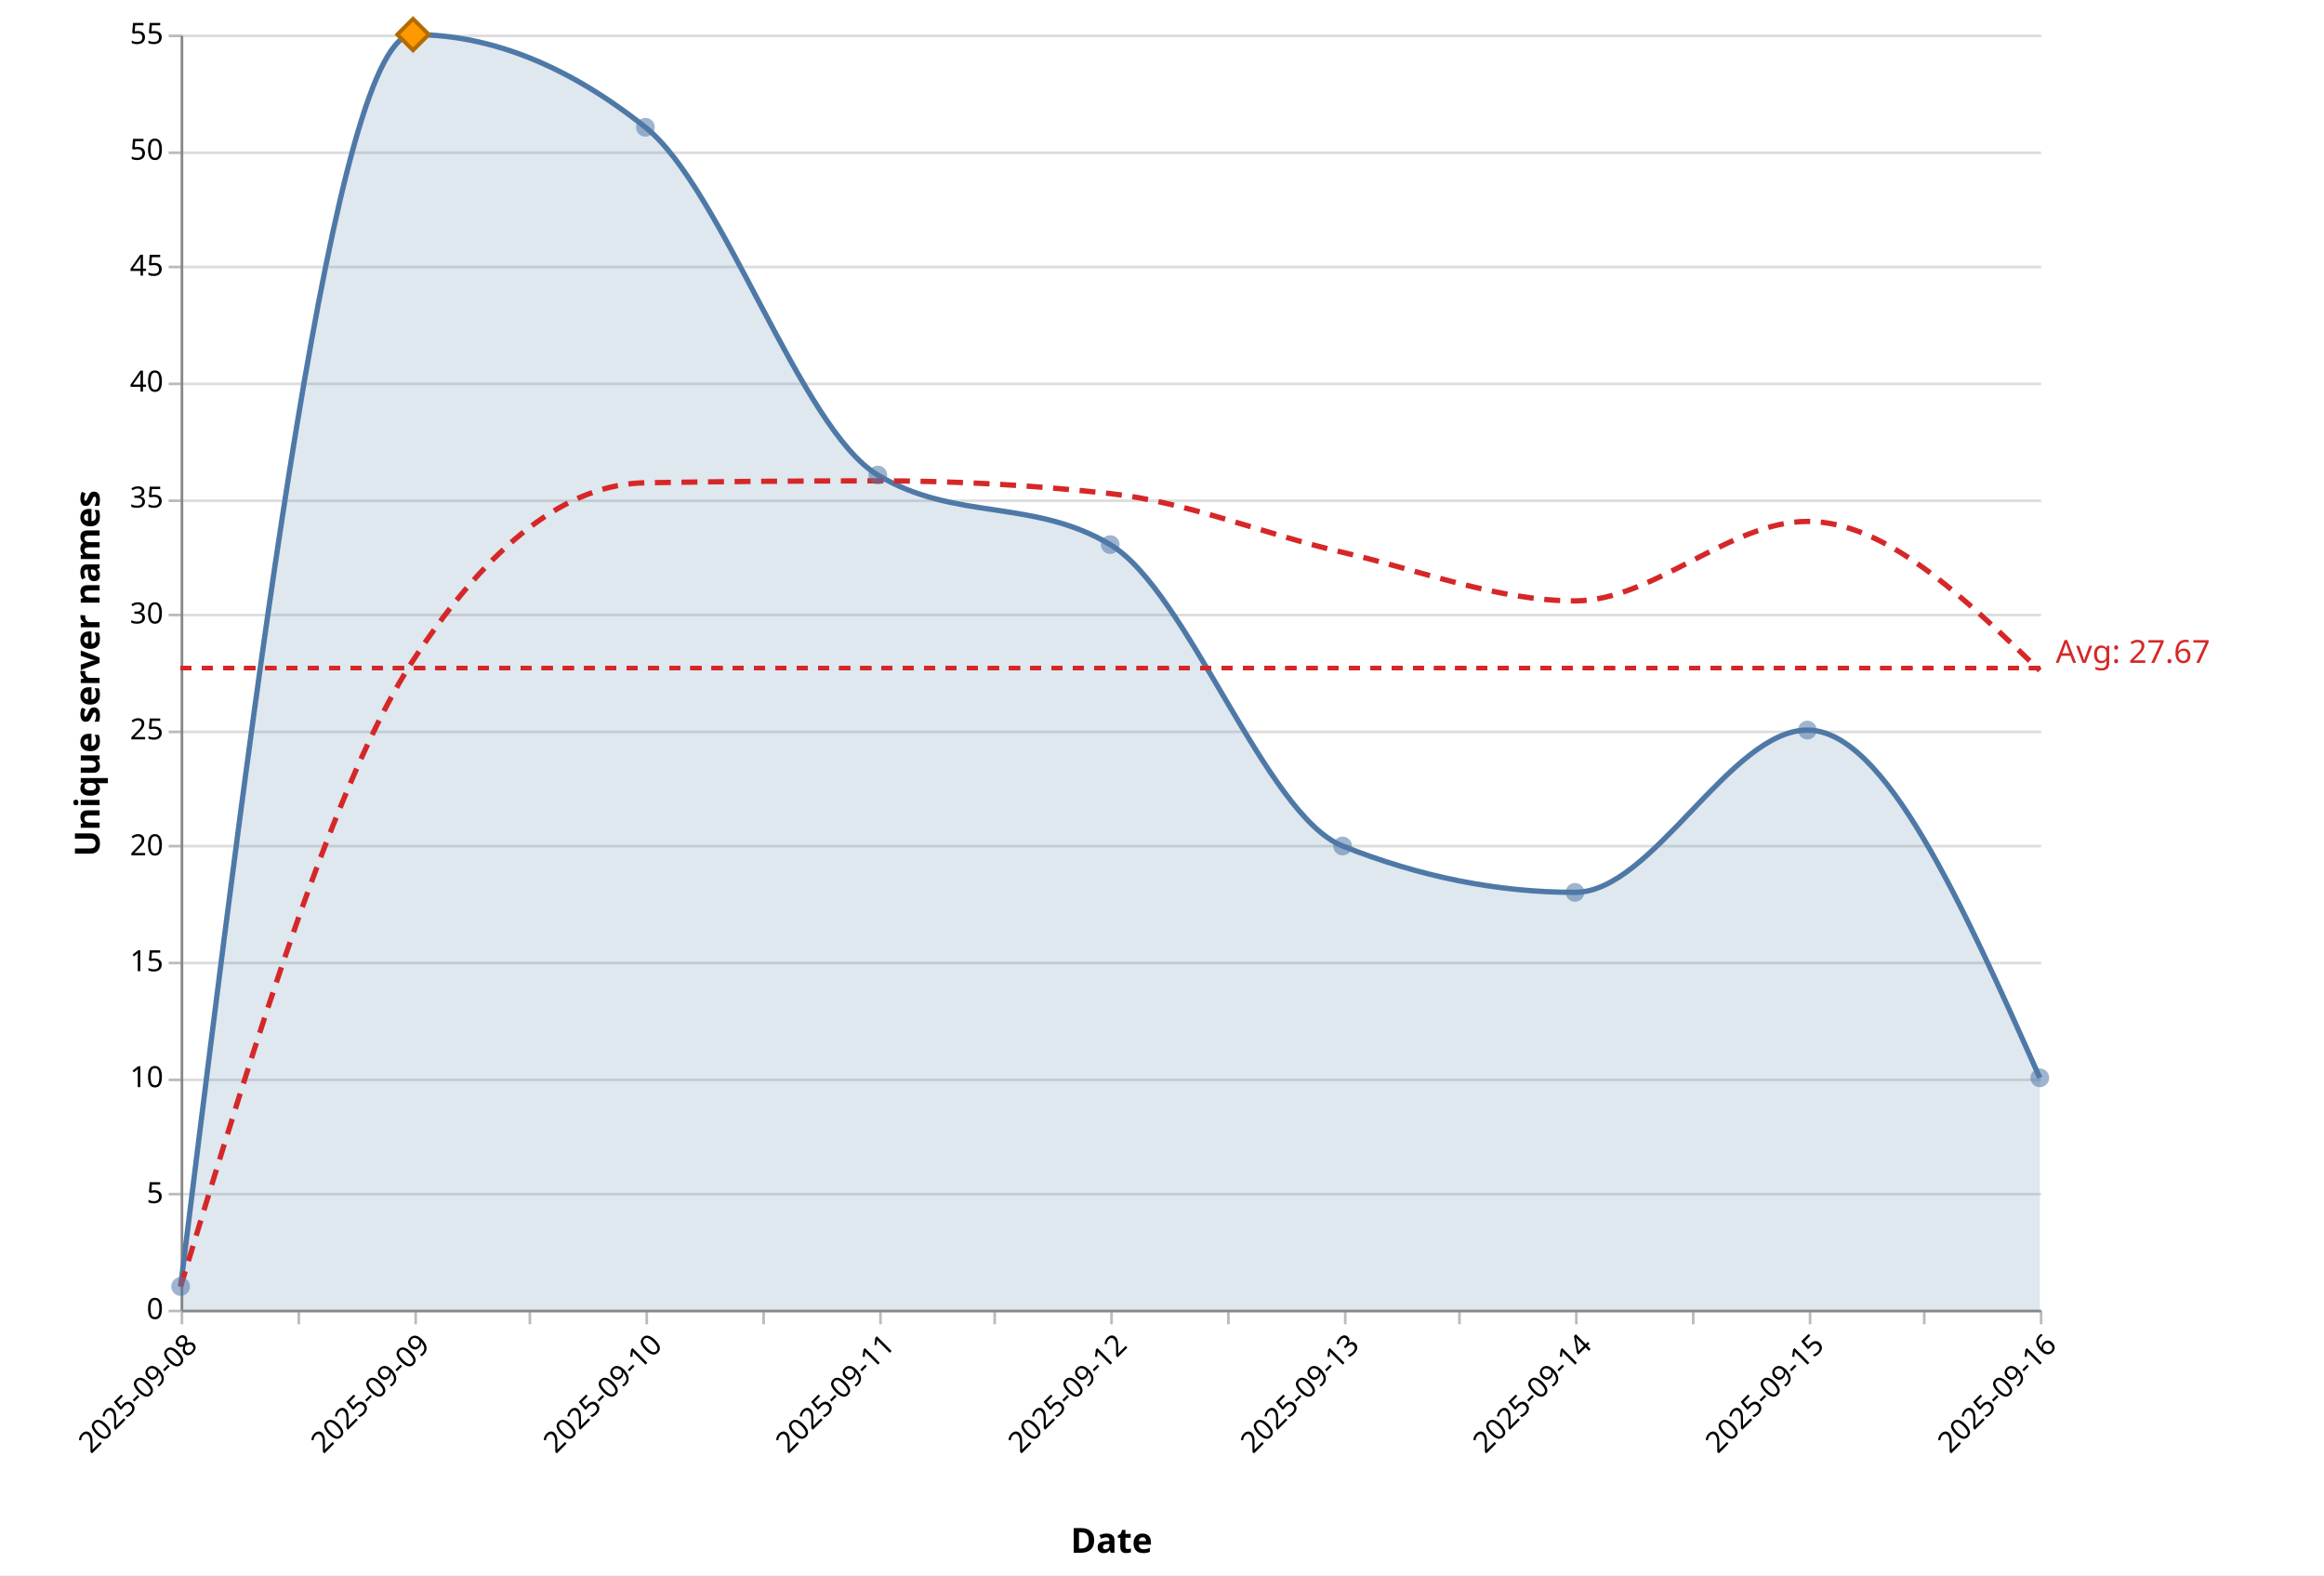
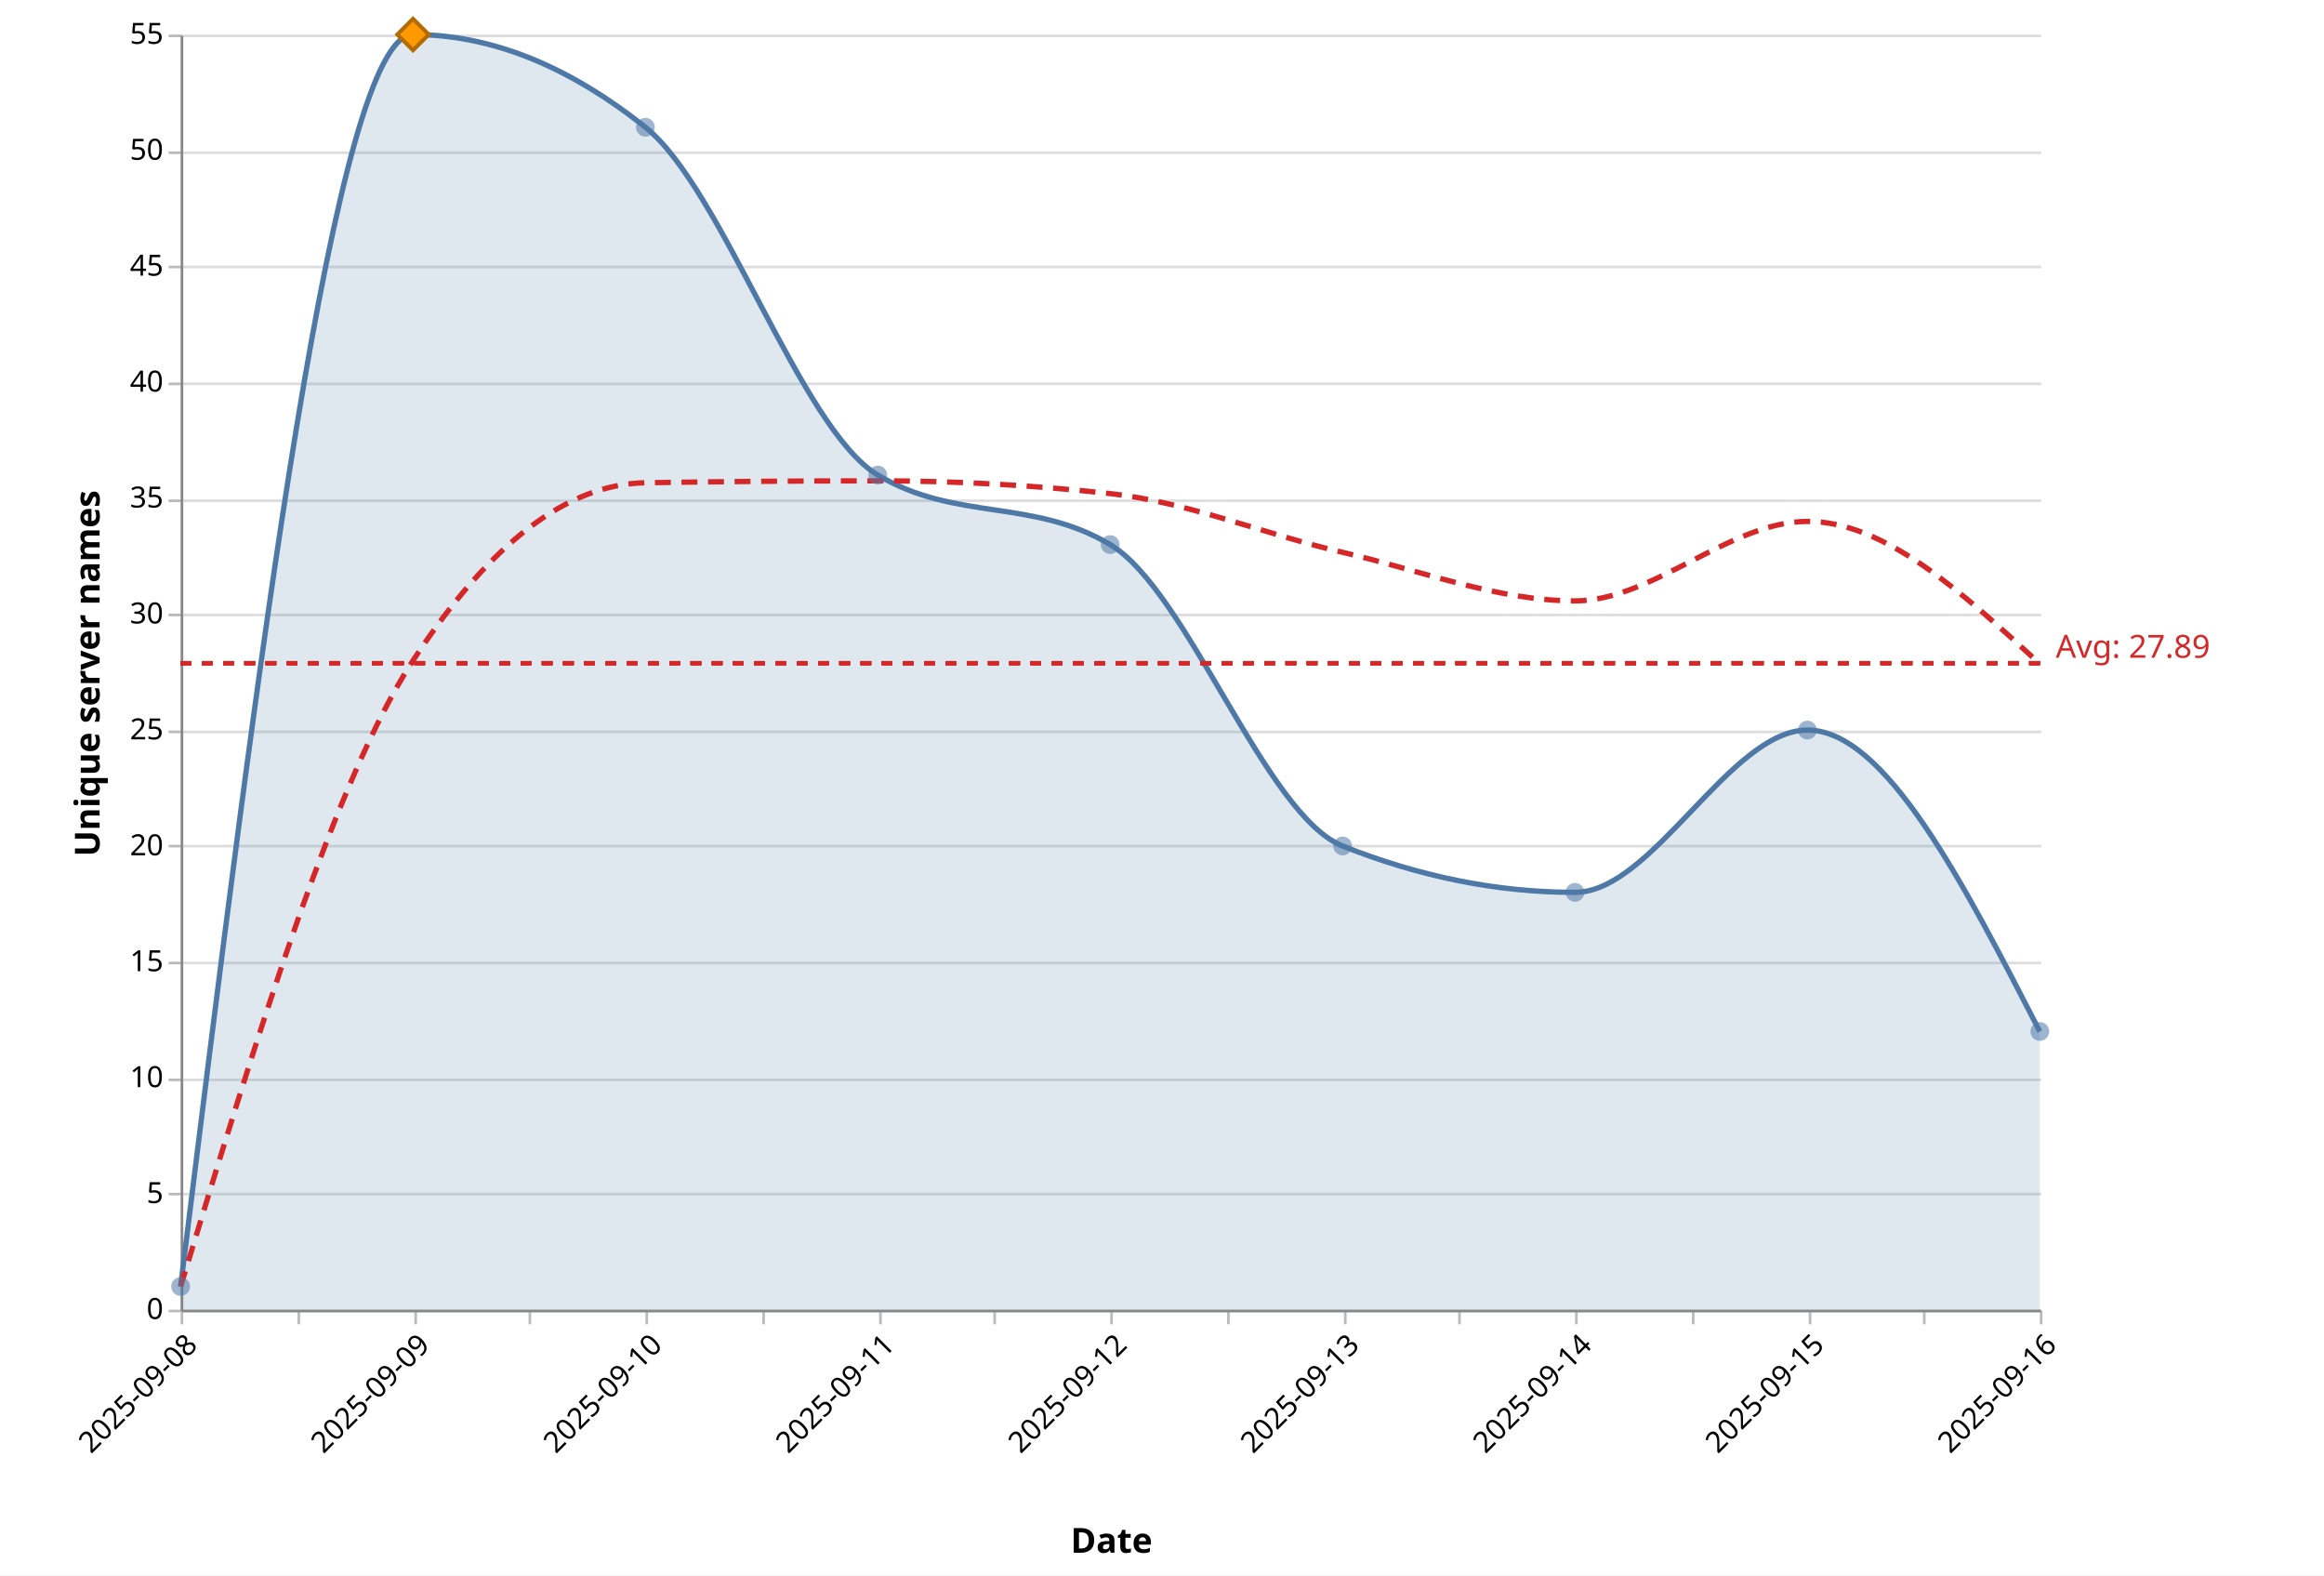
<svg xmlns="http://www.w3.org/2000/svg" version="1.1" class="marks" width="875" height="593" viewBox="0 0 875 593">
  <rect width="875" height="593" fill="white" />
  <g fill="none" stroke-miterlimit="10" transform="translate(68,13)">
    <g class="mark-group role-frame root" role="graphics-object" aria-roledescription="group mark container">
      <g transform="translate(0,0)">
        <path class="background" aria-hidden="true" d="M0.5,0.5h700v480h-700Z" />
        <g>
          <g class="mark-group role-axis" aria-hidden="true">
            <g transform="translate(0.5,0.5)">
              <path class="background" aria-hidden="true" d="M0,0h0v0h0Z" pointer-events="none" />
              <g>
                <g class="mark-rule role-axis-grid" pointer-events="none">
                  <line transform="translate(0,480)" x2="700" y2="0" stroke="#ddd" stroke-width="1" opacity="1" />
                  <line transform="translate(0,436)" x2="700" y2="0" stroke="#ddd" stroke-width="1" opacity="1" />
                  <line transform="translate(0,393)" x2="700" y2="0" stroke="#ddd" stroke-width="1" opacity="1" />
                  <line transform="translate(0,349)" x2="700" y2="0" stroke="#ddd" stroke-width="1" opacity="1" />
                  <line transform="translate(0,305)" x2="700" y2="0" stroke="#ddd" stroke-width="1" opacity="1" />
                  <line transform="translate(0,262)" x2="700" y2="0" stroke="#ddd" stroke-width="1" opacity="1" />
                  <line transform="translate(0,218)" x2="700" y2="0" stroke="#ddd" stroke-width="1" opacity="1" />
                  <line transform="translate(0,175)" x2="700" y2="0" stroke="#ddd" stroke-width="1" opacity="1" />
                  <line transform="translate(0,131)" x2="700" y2="0" stroke="#ddd" stroke-width="1" opacity="1" />
                  <line transform="translate(0,87)" x2="700" y2="0" stroke="#ddd" stroke-width="1" opacity="1" />
                  <line transform="translate(0,44)" x2="700" y2="0" stroke="#ddd" stroke-width="1" opacity="1" />
                  <line transform="translate(0,0)" x2="700" y2="0" stroke="#ddd" stroke-width="1" opacity="1" />
                </g>
              </g>
              <path class="foreground" aria-hidden="true" d="" pointer-events="none" display="none" />
            </g>
          </g>
          <g class="mark-group role-axis" role="graphics-symbol" aria-roledescription="axis" aria-label="X-axis titled 'Date' for a time scale with values from 2025-09-08 to 2025-09-16">
            <g transform="translate(0.5,480.5)">
              <path class="background" aria-hidden="true" d="M0,0h0v0h0Z" pointer-events="none" />
              <g>
                <g class="mark-rule role-axis-tick" pointer-events="none">
                  <line transform="translate(0,0)" x2="0" y2="5" stroke="#bbb" stroke-width="1" opacity="1" />
                  <line transform="translate(44,0)" x2="0" y2="5" stroke="#bbb" stroke-width="1" opacity="1" />
                  <line transform="translate(88,0)" x2="0" y2="5" stroke="#bbb" stroke-width="1" opacity="1" />
                  <line transform="translate(131,0)" x2="0" y2="5" stroke="#bbb" stroke-width="1" opacity="1" />
                  <line transform="translate(175,0)" x2="0" y2="5" stroke="#bbb" stroke-width="1" opacity="1" />
                  <line transform="translate(219,0)" x2="0" y2="5" stroke="#bbb" stroke-width="1" opacity="1" />
                  <line transform="translate(263,0)" x2="0" y2="5" stroke="#bbb" stroke-width="1" opacity="1" />
                  <line transform="translate(306,0)" x2="0" y2="5" stroke="#bbb" stroke-width="1" opacity="1" />
                  <line transform="translate(350,0)" x2="0" y2="5" stroke="#bbb" stroke-width="1" opacity="1" />
                  <line transform="translate(394,0)" x2="0" y2="5" stroke="#bbb" stroke-width="1" opacity="1" />
                  <line transform="translate(438,0)" x2="0" y2="5" stroke="#bbb" stroke-width="1" opacity="1" />
                  <line transform="translate(481,0)" x2="0" y2="5" stroke="#bbb" stroke-width="1" opacity="1" />
                  <line transform="translate(525,0)" x2="0" y2="5" stroke="#bbb" stroke-width="1" opacity="1" />
                  <line transform="translate(569,0)" x2="0" y2="5" stroke="#bbb" stroke-width="1" opacity="1" />
                  <line transform="translate(613,0)" x2="0" y2="5" stroke="#bbb" stroke-width="1" opacity="1" />
                  <line transform="translate(656,0)" x2="0" y2="5" stroke="#bbb" stroke-width="1" opacity="1" />
                  <line transform="translate(700,0)" x2="0" y2="5" stroke="#bbb" stroke-width="1" opacity="1" />
                </g>
                <g class="mark-text role-axis-label" pointer-events="none">
                  <text text-anchor="end" transform="translate(0,7) rotate(315) translate(0,9)" font-family="Segoe UI" font-size="11px" fill="#000" opacity="1">2025-09-08</text>
                  <text text-anchor="end" transform="translate(43.75,7) rotate(315) translate(0,9)" font-family="Segoe UI" font-size="11px" fill="#000" opacity="0">2025-09-08</text>
                  <text text-anchor="end" transform="translate(87.5,7) rotate(315) translate(0,9)" font-family="Segoe UI" font-size="11px" fill="#000" opacity="1">2025-09-09</text>
                  <text text-anchor="end" transform="translate(131.25,7) rotate(315) translate(0,9)" font-family="Segoe UI" font-size="11px" fill="#000" opacity="0">2025-09-09</text>
                  <text text-anchor="end" transform="translate(175,7) rotate(315) translate(0,9)" font-family="Segoe UI" font-size="11px" fill="#000" opacity="1">2025-09-10</text>
                  <text text-anchor="end" transform="translate(218.75,7) rotate(315) translate(0,9)" font-family="Segoe UI" font-size="11px" fill="#000" opacity="0">2025-09-10</text>
                  <text text-anchor="end" transform="translate(262.5,7) rotate(315) translate(0,9)" font-family="Segoe UI" font-size="11px" fill="#000" opacity="1">2025-09-11</text>
                  <text text-anchor="end" transform="translate(306.25,7) rotate(315) translate(0,9)" font-family="Segoe UI" font-size="11px" fill="#000" opacity="0">2025-09-11</text>
                  <text text-anchor="end" transform="translate(350,7) rotate(315) translate(0,9)" font-family="Segoe UI" font-size="11px" fill="#000" opacity="1">2025-09-12</text>
                  <text text-anchor="end" transform="translate(393.75,7) rotate(315) translate(0,9)" font-family="Segoe UI" font-size="11px" fill="#000" opacity="0">2025-09-12</text>
                  <text text-anchor="end" transform="translate(437.5,7) rotate(315) translate(0,9)" font-family="Segoe UI" font-size="11px" fill="#000" opacity="1">2025-09-13</text>
                  <text text-anchor="end" transform="translate(481.25,7) rotate(315) translate(0,9)" font-family="Segoe UI" font-size="11px" fill="#000" opacity="0">2025-09-13</text>
                  <text text-anchor="end" transform="translate(525,7) rotate(315) translate(0,9)" font-family="Segoe UI" font-size="11px" fill="#000" opacity="1">2025-09-14</text>
                  <text text-anchor="end" transform="translate(568.75,7) rotate(315) translate(0,9)" font-family="Segoe UI" font-size="11px" fill="#000" opacity="0">2025-09-14</text>
                  <text text-anchor="end" transform="translate(612.5,7) rotate(315) translate(0,9)" font-family="Segoe UI" font-size="11px" fill="#000" opacity="1">2025-09-15</text>
                  <text text-anchor="end" transform="translate(656.25,7) rotate(315) translate(0,9)" font-family="Segoe UI" font-size="11px" fill="#000" opacity="0">2025-09-15</text>
                  <text text-anchor="end" transform="translate(700,7) rotate(315) translate(0,9)" font-family="Segoe UI" font-size="11px" fill="#000" opacity="1">2025-09-16</text>
                </g>
                <g class="mark-rule role-axis-domain" pointer-events="none">
                  <line transform="translate(0,0)" x2="700" y2="0" stroke="#888" stroke-width="1" opacity="1" />
                </g>
                <g class="mark-text role-axis-title" pointer-events="none">
                  <text text-anchor="middle" transform="translate(350,91.00357)" font-family="Segoe UI" font-size="13px" font-weight="bold" fill="#000" opacity="1">Date</text>
                </g>
              </g>
              <path class="foreground" aria-hidden="true" d="" pointer-events="none" display="none" />
            </g>
          </g>
          <g class="mark-group role-axis" role="graphics-symbol" aria-roledescription="axis" aria-label="Y-axis titled 'Unique server names' for a linear scale with values from 0 to 55">
            <g transform="translate(0.5,0.5)">
              <path class="background" aria-hidden="true" d="M0,0h0v0h0Z" pointer-events="none" />
              <g>
                <g class="mark-rule role-axis-tick" pointer-events="none">
                  <line transform="translate(0,480)" x2="-5" y2="0" stroke="#bbb" stroke-width="1" opacity="1" />
                  <line transform="translate(0,436)" x2="-5" y2="0" stroke="#bbb" stroke-width="1" opacity="1" />
                  <line transform="translate(0,393)" x2="-5" y2="0" stroke="#bbb" stroke-width="1" opacity="1" />
                  <line transform="translate(0,349)" x2="-5" y2="0" stroke="#bbb" stroke-width="1" opacity="1" />
                  <line transform="translate(0,305)" x2="-5" y2="0" stroke="#bbb" stroke-width="1" opacity="1" />
                  <line transform="translate(0,262)" x2="-5" y2="0" stroke="#bbb" stroke-width="1" opacity="1" />
                  <line transform="translate(0,218)" x2="-5" y2="0" stroke="#bbb" stroke-width="1" opacity="1" />
                  <line transform="translate(0,175)" x2="-5" y2="0" stroke="#bbb" stroke-width="1" opacity="1" />
                  <line transform="translate(0,131)" x2="-5" y2="0" stroke="#bbb" stroke-width="1" opacity="1" />
                  <line transform="translate(0,87)" x2="-5" y2="0" stroke="#bbb" stroke-width="1" opacity="1" />
                  <line transform="translate(0,44)" x2="-5" y2="0" stroke="#bbb" stroke-width="1" opacity="1" />
                  <line transform="translate(0,0)" x2="-5" y2="0" stroke="#bbb" stroke-width="1" opacity="1" />
                </g>
                <g class="mark-text role-axis-label" pointer-events="none">
                  <text text-anchor="end" transform="translate(-7,483)" font-family="Segoe UI" font-size="11px" fill="#000" opacity="1">0</text>
                  <text text-anchor="end" transform="translate(-7,439.3636)" font-family="Segoe UI" font-size="11px" fill="#000" opacity="1">5</text>
                  <text text-anchor="end" transform="translate(-7,395.7273)" font-family="Segoe UI" font-size="11px" fill="#000" opacity="1">10</text>
                  <text text-anchor="end" transform="translate(-7,352.0909)" font-family="Segoe UI" font-size="11px" fill="#000" opacity="1">15</text>
                  <text text-anchor="end" transform="translate(-7,308.4545)" font-family="Segoe UI" font-size="11px" fill="#000" opacity="1">20</text>
                  <text text-anchor="end" transform="translate(-7,264.8182)" font-family="Segoe UI" font-size="11px" fill="#000" opacity="1">25</text>
                  <text text-anchor="end" transform="translate(-7,221.1818)" font-family="Segoe UI" font-size="11px" fill="#000" opacity="1">30</text>
                  <text text-anchor="end" transform="translate(-7,177.5455)" font-family="Segoe UI" font-size="11px" fill="#000" opacity="1">35</text>
                  <text text-anchor="end" transform="translate(-7,133.9091)" font-family="Segoe UI" font-size="11px" fill="#000" opacity="1">40</text>
                  <text text-anchor="end" transform="translate(-7,90.27273)" font-family="Segoe UI" font-size="11px" fill="#000" opacity="1">45</text>
                  <text text-anchor="end" transform="translate(-7,46.63636)" font-family="Segoe UI" font-size="11px" fill="#000" opacity="1">50</text>
                  <text text-anchor="end" transform="translate(-7,3)" font-family="Segoe UI" font-size="11px" fill="#000" opacity="1">55</text>
                </g>
                <g class="mark-rule role-axis-domain" pointer-events="none">
                  <line transform="translate(0,480)" x2="0" y2="-480" stroke="#888" stroke-width="1" opacity="1" />
                </g>
                <g class="mark-text role-axis-title" pointer-events="none">
                  <text text-anchor="middle" transform="translate(-28,240) rotate(-90) translate(0,-3)" font-family="Segoe UI" font-size="13px" font-weight="bold" fill="#000" opacity="1">Unique server names</text>
                </g>
              </g>
              <path class="foreground" aria-hidden="true" d="" pointer-events="none" display="none" />
            </g>
          </g>
          <g class="mark-area role-mark layer_0_marks" role="graphics-object" aria-roledescription="area mark container" pointer-events="none">
-             <path aria-label="date: 2025-09-08; count: 1" role="graphics-symbol" aria-roledescription="area mark" d="M0,471.273C29.167,235.636,58.333,0,87.5,0C116.667,0,145.833,11.636,175,34.909C204.167,58.182,233.333,148.364,262.5,165.818C291.667,183.273,320.833,174.545,350,192C379.167,209.455,408.333,293.818,437.5,305.455C466.667,317.091,495.833,322.909,525,322.909C554.167,322.909,583.333,261.818,612.5,261.818C641.667,261.818,670.833,327.273,700,392.727L700,480C670.833,480,641.667,480,612.5,480C583.333,480,554.167,480,525,480C495.833,480,466.667,480,437.5,480C408.333,480,379.167,480,350,480C320.833,480,291.667,480,262.5,480C233.333,480,204.167,480,175,480C145.833,480,116.667,480,87.5,480C58.333,480,29.167,480,0,480Z" fill="#4e79a7" opacity="0.18" />
+             <path aria-label="date: 2025-09-08; count: 1" role="graphics-symbol" aria-roledescription="area mark" d="M0,471.273C29.167,235.636,58.333,0,87.5,0C116.667,0,145.833,11.636,175,34.909C204.167,58.182,233.333,148.364,262.5,165.818C291.667,183.273,320.833,174.545,350,192C379.167,209.455,408.333,293.818,437.5,305.455C466.667,317.091,495.833,322.909,525,322.909C554.167,322.909,583.333,261.818,612.5,261.818C641.667,261.818,670.833,318.545,700,375.273L700,480C670.833,480,641.667,480,612.5,480C583.333,480,554.167,480,525,480C495.833,480,466.667,480,437.5,480C408.333,480,379.167,480,350,480C320.833,480,291.667,480,262.5,480C233.333,480,204.167,480,175,480C145.833,480,116.667,480,87.5,480C58.333,480,29.167,480,0,480Z" fill="#4e79a7" opacity="0.18" />
          </g>
          <g class="mark-line role-mark layer_1_marks" role="graphics-object" aria-roledescription="line mark container" pointer-events="none">
-             <path aria-label="date: Sep 08, 2025; count: 1" role="graphics-symbol" aria-roledescription="line mark" d="M0,471.273C29.167,235.636,58.333,0,87.5,0C116.667,0,145.833,11.636,175,34.909C204.167,58.182,233.333,148.364,262.5,165.818C291.667,183.273,320.833,174.545,350,192C379.167,209.455,408.333,293.818,437.5,305.455C466.667,317.091,495.833,322.909,525,322.909C554.167,322.909,583.333,261.818,612.5,261.818C641.667,261.818,670.833,327.273,700,392.727" stroke="#4e79a7" stroke-width="2" />
+             <path aria-label="date: Sep 08, 2025; count: 1" role="graphics-symbol" aria-roledescription="line mark" d="M0,471.273C29.167,235.636,58.333,0,87.5,0C116.667,0,145.833,11.636,175,34.909C204.167,58.182,233.333,148.364,262.5,165.818C291.667,183.273,320.833,174.545,350,192C379.167,209.455,408.333,293.818,437.5,305.455C466.667,317.091,495.833,322.909,525,322.909C554.167,322.909,583.333,261.818,612.5,261.818C641.667,261.818,670.833,318.545,700,375.273" stroke="#4e79a7" stroke-width="2" />
          </g>
          <g class="mark-line role-mark layer_2_marks" role="graphics-object" aria-roledescription="line mark container" pointer-events="none">
-             <path aria-label="date: Sep 08, 2025; ma7: 1" role="graphics-symbol" aria-roledescription="line mark" d="M0,471.273C29.167,375.758,58.333,280.242,87.5,235.636C116.667,191.03,145.833,169.212,175,168.727C204.167,168.242,233.333,168,262.5,168C291.667,168,320.833,169.6,350,172.8C379.167,176,408.333,188.177,437.5,194.909C466.667,201.642,495.833,213.195,525,213.195C554.167,213.195,583.333,183.273,612.5,183.273C641.667,183.273,670.833,211.325,700,239.377" stroke="#d62728" stroke-width="2" stroke-dasharray="6,4" />
+             <path aria-label="date: Sep 08, 2025; ma7: 1" role="graphics-symbol" aria-roledescription="line mark" d="M0,471.273C29.167,375.758,58.333,280.242,87.5,235.636C116.667,191.03,145.833,169.212,175,168.727C204.167,168.242,233.333,168,262.5,168C291.667,168,320.833,169.6,350,172.8C379.167,176,408.333,188.177,437.5,194.909C466.667,201.642,495.833,213.195,525,213.195C554.167,213.195,583.333,183.273,612.5,183.273C641.667,183.273,670.833,210.078,700,236.883" stroke="#d62728" stroke-width="2" stroke-dasharray="6,4" />
          </g>
          <g class="mark-symbol role-mark layer_3_marks" role="graphics-object" aria-roledescription="symbol mark container">
            <path aria-label="date: Sep 08, 2025; count: 1; Date: Sep 08, 2025; Daily unique: 1; 7d avg: 1" role="graphics-symbol" aria-roledescription="point" transform="translate(0,471.2727)" d="M3.536,0A3.536,3.536,0,1,1,-3.536,0A3.536,3.536,0,1,1,3.536,0" fill="#4e79a7" stroke-width="2" opacity="0.55" />
            <path aria-label="date: Sep 09, 2025; count: 55; Date: Sep 09, 2025; Daily unique: 55; 7d avg: 28" role="graphics-symbol" aria-roledescription="point" transform="translate(87.5,0)" d="M3.536,0A3.536,3.536,0,1,1,-3.536,0A3.536,3.536,0,1,1,3.536,0" fill="#4e79a7" stroke-width="2" opacity="0.55" />
            <path aria-label="date: Sep 10, 2025; count: 51; Date: Sep 10, 2025; Daily unique: 51; 7d avg: 35.6666666667" role="graphics-symbol" aria-roledescription="point" transform="translate(175,34.90909)" d="M3.536,0A3.536,3.536,0,1,1,-3.536,0A3.536,3.536,0,1,1,3.536,0" fill="#4e79a7" stroke-width="2" opacity="0.55" />
            <path aria-label="date: Sep 11, 2025; count: 36; Date: Sep 11, 2025; Daily unique: 36; 7d avg: 35.75" role="graphics-symbol" aria-roledescription="point" transform="translate(262.5,165.8182)" d="M3.536,0A3.536,3.536,0,1,1,-3.536,0A3.536,3.536,0,1,1,3.536,0" fill="#4e79a7" stroke-width="2" opacity="0.55" />
            <path aria-label="date: Sep 12, 2025; count: 33; Date: Sep 12, 2025; Daily unique: 33; 7d avg: 35.2" role="graphics-symbol" aria-roledescription="point" transform="translate(350,192)" d="M3.536,0A3.536,3.536,0,1,1,-3.536,0A3.536,3.536,0,1,1,3.536,0" fill="#4e79a7" stroke-width="2" opacity="0.55" />
            <path aria-label="date: Sep 13, 2025; count: 20; Date: Sep 13, 2025; Daily unique: 20; 7d avg: 32.6666666667" role="graphics-symbol" aria-roledescription="point" transform="translate(437.5,305.4545)" d="M3.536,0A3.536,3.536,0,1,1,-3.536,0A3.536,3.536,0,1,1,3.536,0" fill="#4e79a7" stroke-width="2" opacity="0.55" />
            <path aria-label="date: Sep 14, 2025; count: 18; Date: Sep 14, 2025; Daily unique: 18; 7d avg: 30.5714285714" role="graphics-symbol" aria-roledescription="point" transform="translate(525,322.9091)" d="M3.536,0A3.536,3.536,0,1,1,-3.536,0A3.536,3.536,0,1,1,3.536,0" fill="#4e79a7" stroke-width="2" opacity="0.55" />
            <path aria-label="date: Sep 15, 2025; count: 25; Date: Sep 15, 2025; Daily unique: 25; 7d avg: 34" role="graphics-symbol" aria-roledescription="point" transform="translate(612.5,261.8182)" d="M3.536,0A3.536,3.536,0,1,1,-3.536,0A3.536,3.536,0,1,1,3.536,0" fill="#4e79a7" stroke-width="2" opacity="0.55" />
-             <path aria-label="date: Sep 16, 2025; count: 10; Date: Sep 16, 2025; Daily unique: 10; 7d avg: 27.5714285714" role="graphics-symbol" aria-roledescription="point" transform="translate(700,392.7273)" d="M3.536,0A3.536,3.536,0,1,1,-3.536,0A3.536,3.536,0,1,1,3.536,0" fill="#4e79a7" stroke-width="2" opacity="0.55" />
+             <path aria-label="date: Sep 16, 2025; count: 12; Date: Sep 16, 2025; Daily unique: 12; 7d avg: 27.8571428571" role="graphics-symbol" aria-roledescription="point" transform="translate(700,375.2727)" d="M3.536,0A3.536,3.536,0,1,1,-3.536,0A3.536,3.536,0,1,1,3.536,0" fill="#4e79a7" stroke-width="2" opacity="0.55" />
          </g>
          <g class="mark-path role-mark layer_3_voronoi" aria-hidden="true">
            <path transform="translate(0,0)" d="M0,480L0,227.513L32.3,233.511L221.772,396.338L253.481,480Z" stroke-width="0.35" />
            <path transform="translate(0,0)" d="M0,0L138.214,0L54.326,210.265L32.3,233.511L0,227.513Z" stroke-width="0.35" />
            <path transform="translate(0,0)" d="M364.344,0L357.503,7.621L54.326,210.265L138.214,0Z" stroke-width="0.35" />
            <path transform="translate(0,0)" d="M357.503,7.621L252.842,357.401L221.772,396.338L32.3,233.511L54.326,210.265Z" stroke-width="0.35" />
            <path transform="translate(0,0)" d="M357.503,7.621L364.344,0L541.602,0L496.53,169.46L252.842,357.401Z" stroke-width="0.35" />
            <path transform="translate(0,0)" d="M252.842,357.401L496.53,169.46L504.08,199.737L448.173,480L253.481,480L221.772,396.338Z" stroke-width="0.35" />
-             <path transform="translate(0,0)" d="M448.173,480L504.08,199.737L613.209,356.042L563.754,480Z" stroke-width="0.35" />
-             <path transform="translate(0,0)" d="M700,0L700,298.03L613.209,356.042L504.08,199.737L496.53,169.46L541.602,0Z" stroke-width="0.35" />
-             <path transform="translate(0,0)" d="M700,480L563.754,480L613.209,356.042L700,298.03Z" stroke-width="0.35" />
+             <path transform="translate(0,0)" d="M448.173,480L504.08,199.737L611.257,353.246L573.329,480Z" stroke-width="0.35" />
+             <path transform="translate(0,0)" d="M700,0L700,284.804L611.257,353.246L504.08,199.737L496.53,169.46L541.602,0Z" stroke-width="0.35" />
+             <path transform="translate(0,0)" d="M700,480L573.329,480L611.257,353.246L700,284.804Z" stroke-width="0.35" />
          </g>
          <g class="mark-symbol role-mark layer_4_marks" role="graphics-object" aria-roledescription="symbol mark container">
            <path aria-label="date: Sep 08, 2025; count: 1; Peak date: Sep 08, 2025; Peak unique count: 1" role="graphics-symbol" aria-roledescription="point" transform="translate(0,471.2727)" d="M-5.916,0L0,-5.916L5.916,0L0,5.916Z" fill="#ff9900" stroke="#b36b00" stroke-width="1.5" opacity="0" />
            <path aria-label="date: Sep 09, 2025; count: 55; Peak date: Sep 09, 2025; Peak unique count: 55" role="graphics-symbol" aria-roledescription="point" transform="translate(87.5,0)" d="M-5.916,0L0,-5.916L5.916,0L0,5.916Z" fill="#ff9900" stroke="#b36b00" stroke-width="1.5" opacity="1" />
            <path aria-label="date: Sep 10, 2025; count: 51; Peak date: Sep 10, 2025; Peak unique count: 51" role="graphics-symbol" aria-roledescription="point" transform="translate(175,34.90909)" d="M-5.916,0L0,-5.916L5.916,0L0,5.916Z" fill="#ff9900" stroke="#b36b00" stroke-width="1.5" opacity="0" />
            <path aria-label="date: Sep 11, 2025; count: 36; Peak date: Sep 11, 2025; Peak unique count: 36" role="graphics-symbol" aria-roledescription="point" transform="translate(262.5,165.8182)" d="M-5.916,0L0,-5.916L5.916,0L0,5.916Z" fill="#ff9900" stroke="#b36b00" stroke-width="1.5" opacity="0" />
            <path aria-label="date: Sep 12, 2025; count: 33; Peak date: Sep 12, 2025; Peak unique count: 33" role="graphics-symbol" aria-roledescription="point" transform="translate(350,192)" d="M-5.916,0L0,-5.916L5.916,0L0,5.916Z" fill="#ff9900" stroke="#b36b00" stroke-width="1.5" opacity="0" />
            <path aria-label="date: Sep 13, 2025; count: 20; Peak date: Sep 13, 2025; Peak unique count: 20" role="graphics-symbol" aria-roledescription="point" transform="translate(437.5,305.4545)" d="M-5.916,0L0,-5.916L5.916,0L0,5.916Z" fill="#ff9900" stroke="#b36b00" stroke-width="1.5" opacity="0" />
            <path aria-label="date: Sep 14, 2025; count: 18; Peak date: Sep 14, 2025; Peak unique count: 18" role="graphics-symbol" aria-roledescription="point" transform="translate(525,322.9091)" d="M-5.916,0L0,-5.916L5.916,0L0,5.916Z" fill="#ff9900" stroke="#b36b00" stroke-width="1.5" opacity="0" />
            <path aria-label="date: Sep 15, 2025; count: 25; Peak date: Sep 15, 2025; Peak unique count: 25" role="graphics-symbol" aria-roledescription="point" transform="translate(612.5,261.8182)" d="M-5.916,0L0,-5.916L5.916,0L0,5.916Z" fill="#ff9900" stroke="#b36b00" stroke-width="1.5" opacity="0" />
-             <path aria-label="date: Sep 16, 2025; count: 10; Peak date: Sep 16, 2025; Peak unique count: 10" role="graphics-symbol" aria-roledescription="point" transform="translate(700,392.7273)" d="M-5.916,0L0,-5.916L5.916,0L0,5.916Z" fill="#ff9900" stroke="#b36b00" stroke-width="1.5" opacity="0" />
+             <path aria-label="date: Sep 16, 2025; count: 12; Peak date: Sep 16, 2025; Peak unique count: 12" role="graphics-symbol" aria-roledescription="point" transform="translate(700,375.2727)" d="M-5.916,0L0,-5.916L5.916,0L0,5.916Z" fill="#ff9900" stroke="#b36b00" stroke-width="1.5" opacity="0" />
          </g>
          <g class="mark-rule role-mark layer_5_marks" role="graphics-symbol" aria-roledescription="rule mark container" pointer-events="none">
-             <line transform="translate(700,238.5164)" x2="-700" y2="0" stroke="#d62728" stroke-width="1.5" stroke-dasharray="4,4" />
-             <line transform="translate(700,238.5164)" x2="-700" y2="0" stroke="#d62728" stroke-width="1.5" stroke-dasharray="4,4" />
-             <line transform="translate(700,238.5164)" x2="-700" y2="0" stroke="#d62728" stroke-width="1.5" stroke-dasharray="4,4" />
-             <line transform="translate(700,238.5164)" x2="-700" y2="0" stroke="#d62728" stroke-width="1.5" stroke-dasharray="4,4" />
-             <line transform="translate(700,238.5164)" x2="-700" y2="0" stroke="#d62728" stroke-width="1.5" stroke-dasharray="4,4" />
-             <line transform="translate(700,238.5164)" x2="-700" y2="0" stroke="#d62728" stroke-width="1.5" stroke-dasharray="4,4" />
-             <line transform="translate(700,238.5164)" x2="-700" y2="0" stroke="#d62728" stroke-width="1.5" stroke-dasharray="4,4" />
-             <line transform="translate(700,238.5164)" x2="-700" y2="0" stroke="#d62728" stroke-width="1.5" stroke-dasharray="4,4" />
-             <line transform="translate(700,238.5164)" x2="-700" y2="0" stroke="#d62728" stroke-width="1.5" stroke-dasharray="4,4" />
+             <line transform="translate(700,236.5964)" x2="-700" y2="0" stroke="#d62728" stroke-width="1.5" stroke-dasharray="4,4" />
+             <line transform="translate(700,236.5964)" x2="-700" y2="0" stroke="#d62728" stroke-width="1.5" stroke-dasharray="4,4" />
+             <line transform="translate(700,236.5964)" x2="-700" y2="0" stroke="#d62728" stroke-width="1.5" stroke-dasharray="4,4" />
+             <line transform="translate(700,236.5964)" x2="-700" y2="0" stroke="#d62728" stroke-width="1.5" stroke-dasharray="4,4" />
+             <line transform="translate(700,236.5964)" x2="-700" y2="0" stroke="#d62728" stroke-width="1.5" stroke-dasharray="4,4" />
+             <line transform="translate(700,236.5964)" x2="-700" y2="0" stroke="#d62728" stroke-width="1.5" stroke-dasharray="4,4" />
+             <line transform="translate(700,236.5964)" x2="-700" y2="0" stroke="#d62728" stroke-width="1.5" stroke-dasharray="4,4" />
+             <line transform="translate(700,236.5964)" x2="-700" y2="0" stroke="#d62728" stroke-width="1.5" stroke-dasharray="4,4" />
+             <line transform="translate(700,236.5964)" x2="-700" y2="0" stroke="#d62728" stroke-width="1.5" stroke-dasharray="4,4" />
          </g>
          <g class="mark-text role-mark layer_6_marks" role="graphics-object" aria-roledescription="text mark container" pointer-events="none">
-             <text aria-label="date: Sep 16, 2025" role="graphics-symbol" aria-roledescription="text mark" text-anchor="start" transform="translate(706,236.5164)" font-family="sans-serif" font-size="12px" fill="#d62728">Avg: 27.67</text>
+             <text aria-label="date: Sep 16, 2025" role="graphics-symbol" aria-roledescription="text mark" text-anchor="start" transform="translate(706,234.5964)" font-family="sans-serif" font-size="12px" fill="#d62728">Avg: 27.89</text>
          </g>
        </g>
        <path class="foreground" aria-hidden="true" d="" display="none" />
      </g>
    </g>
  </g>
</svg>
